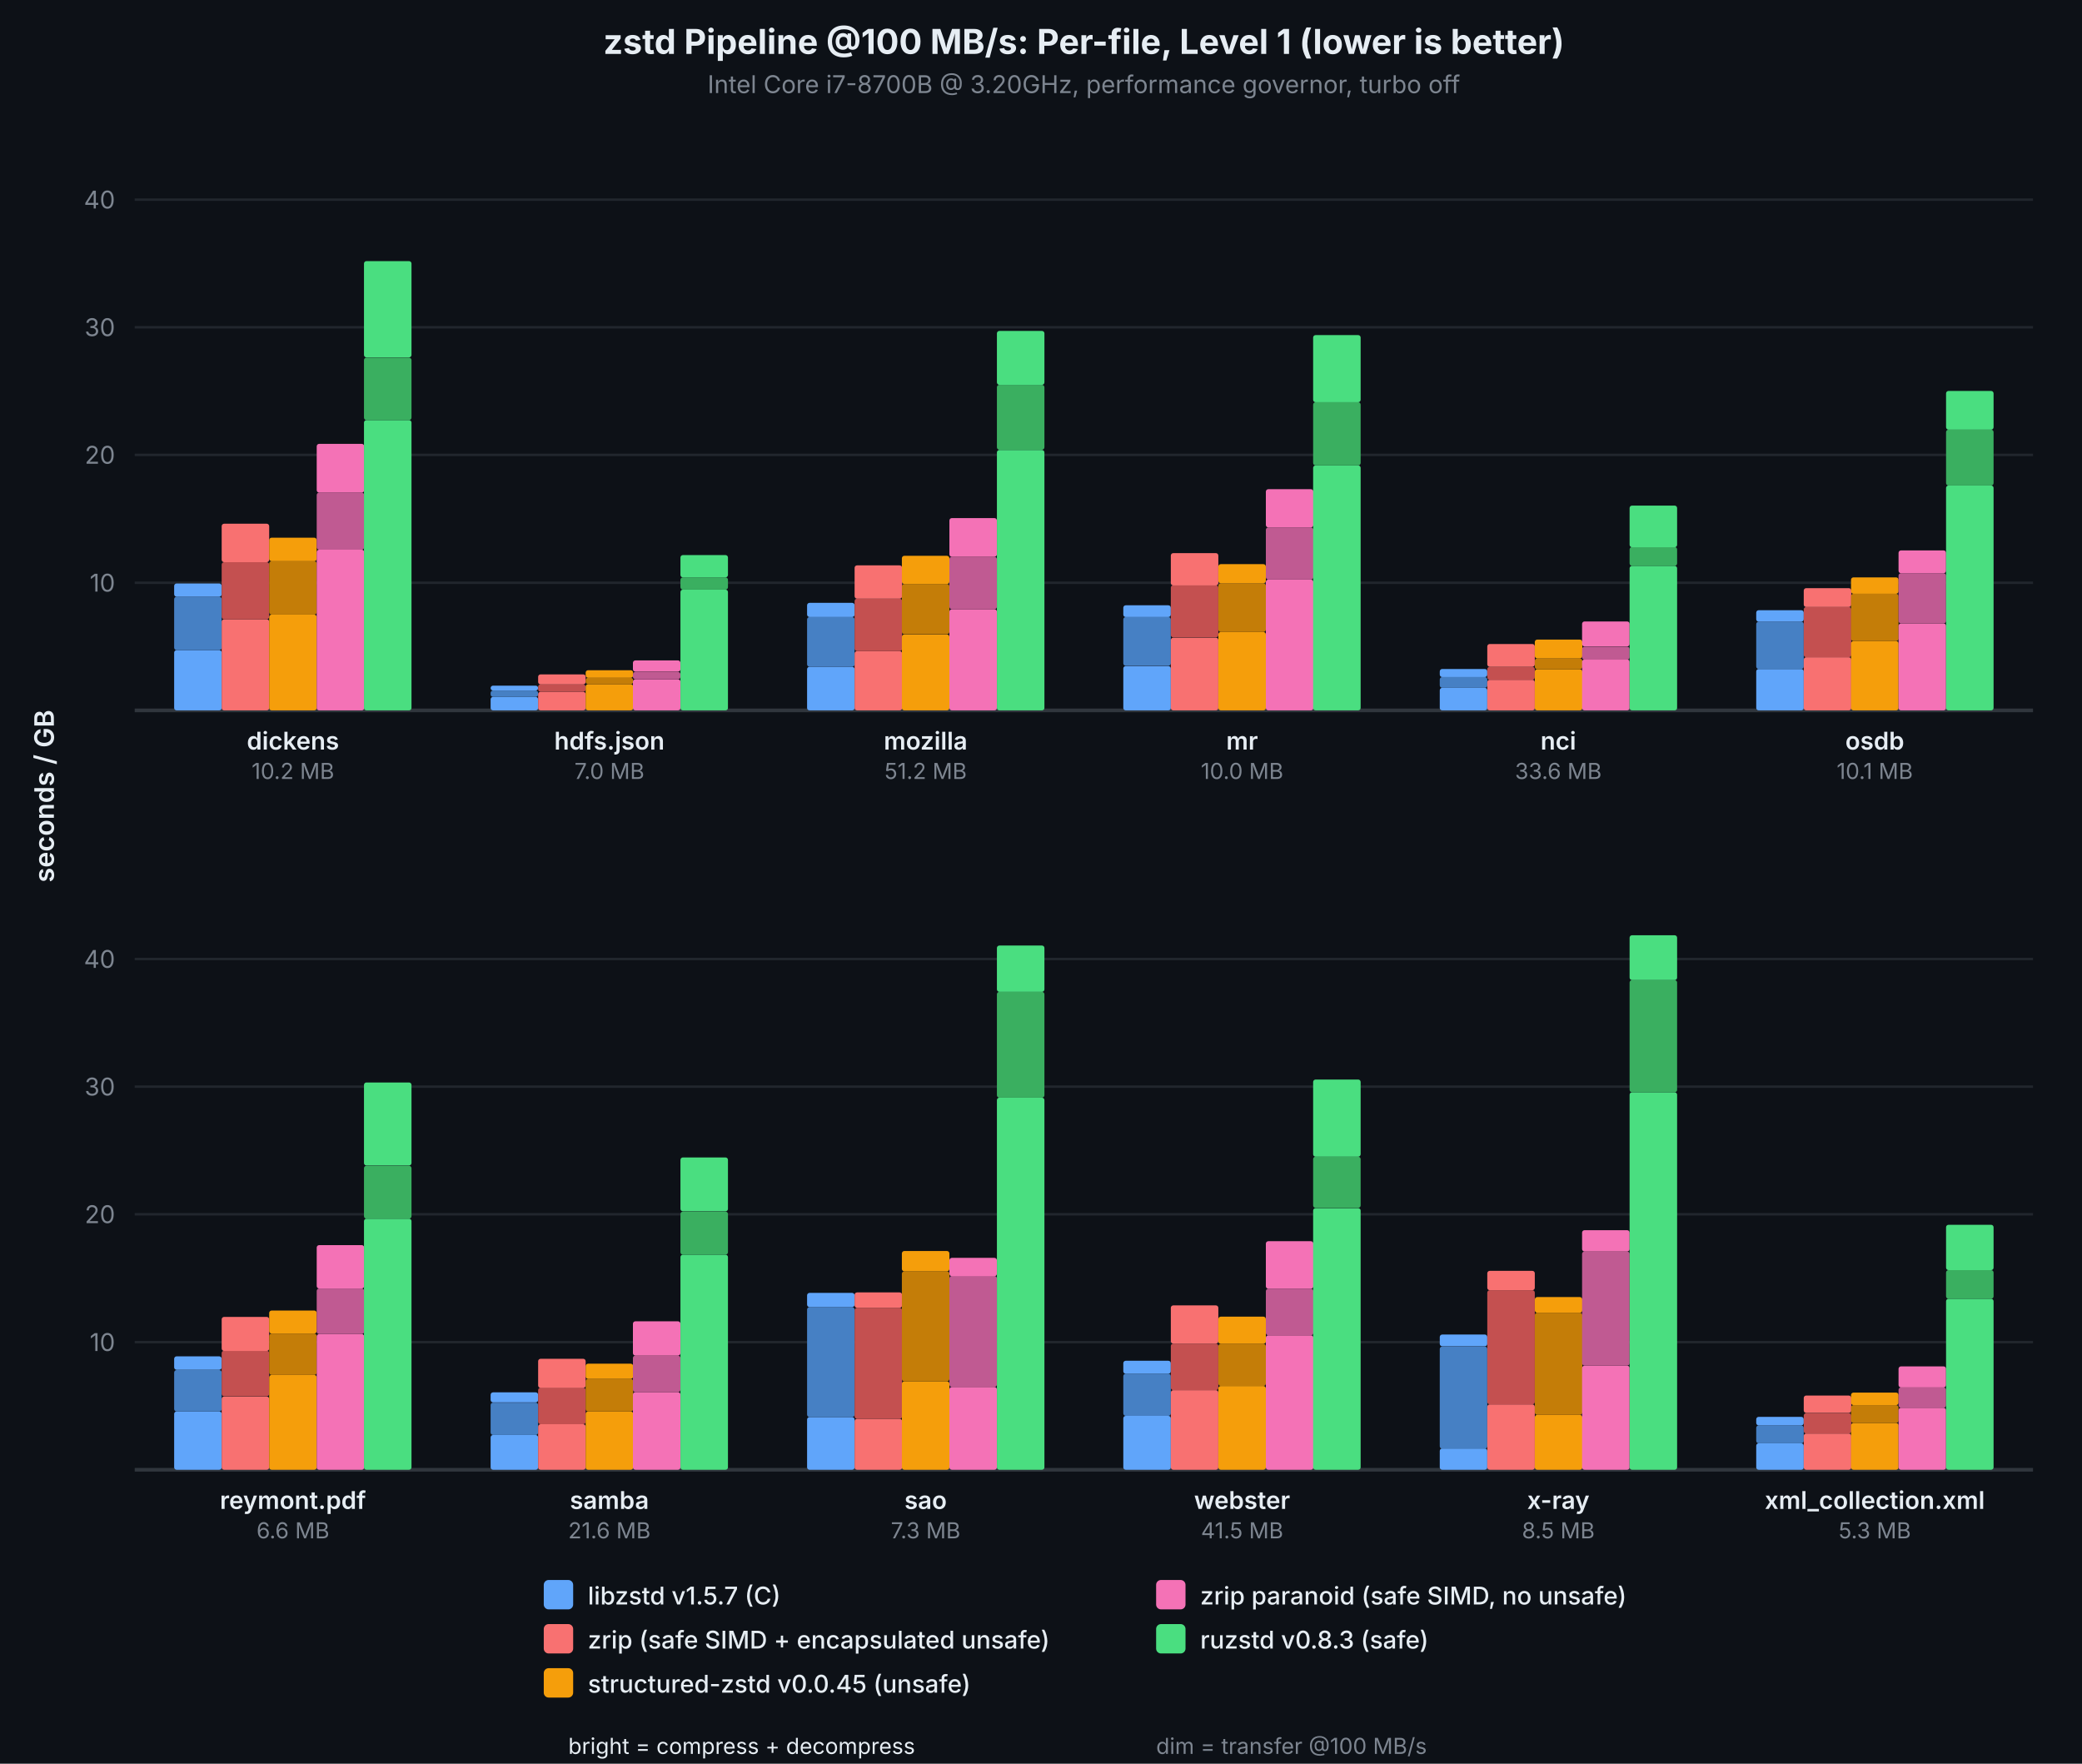
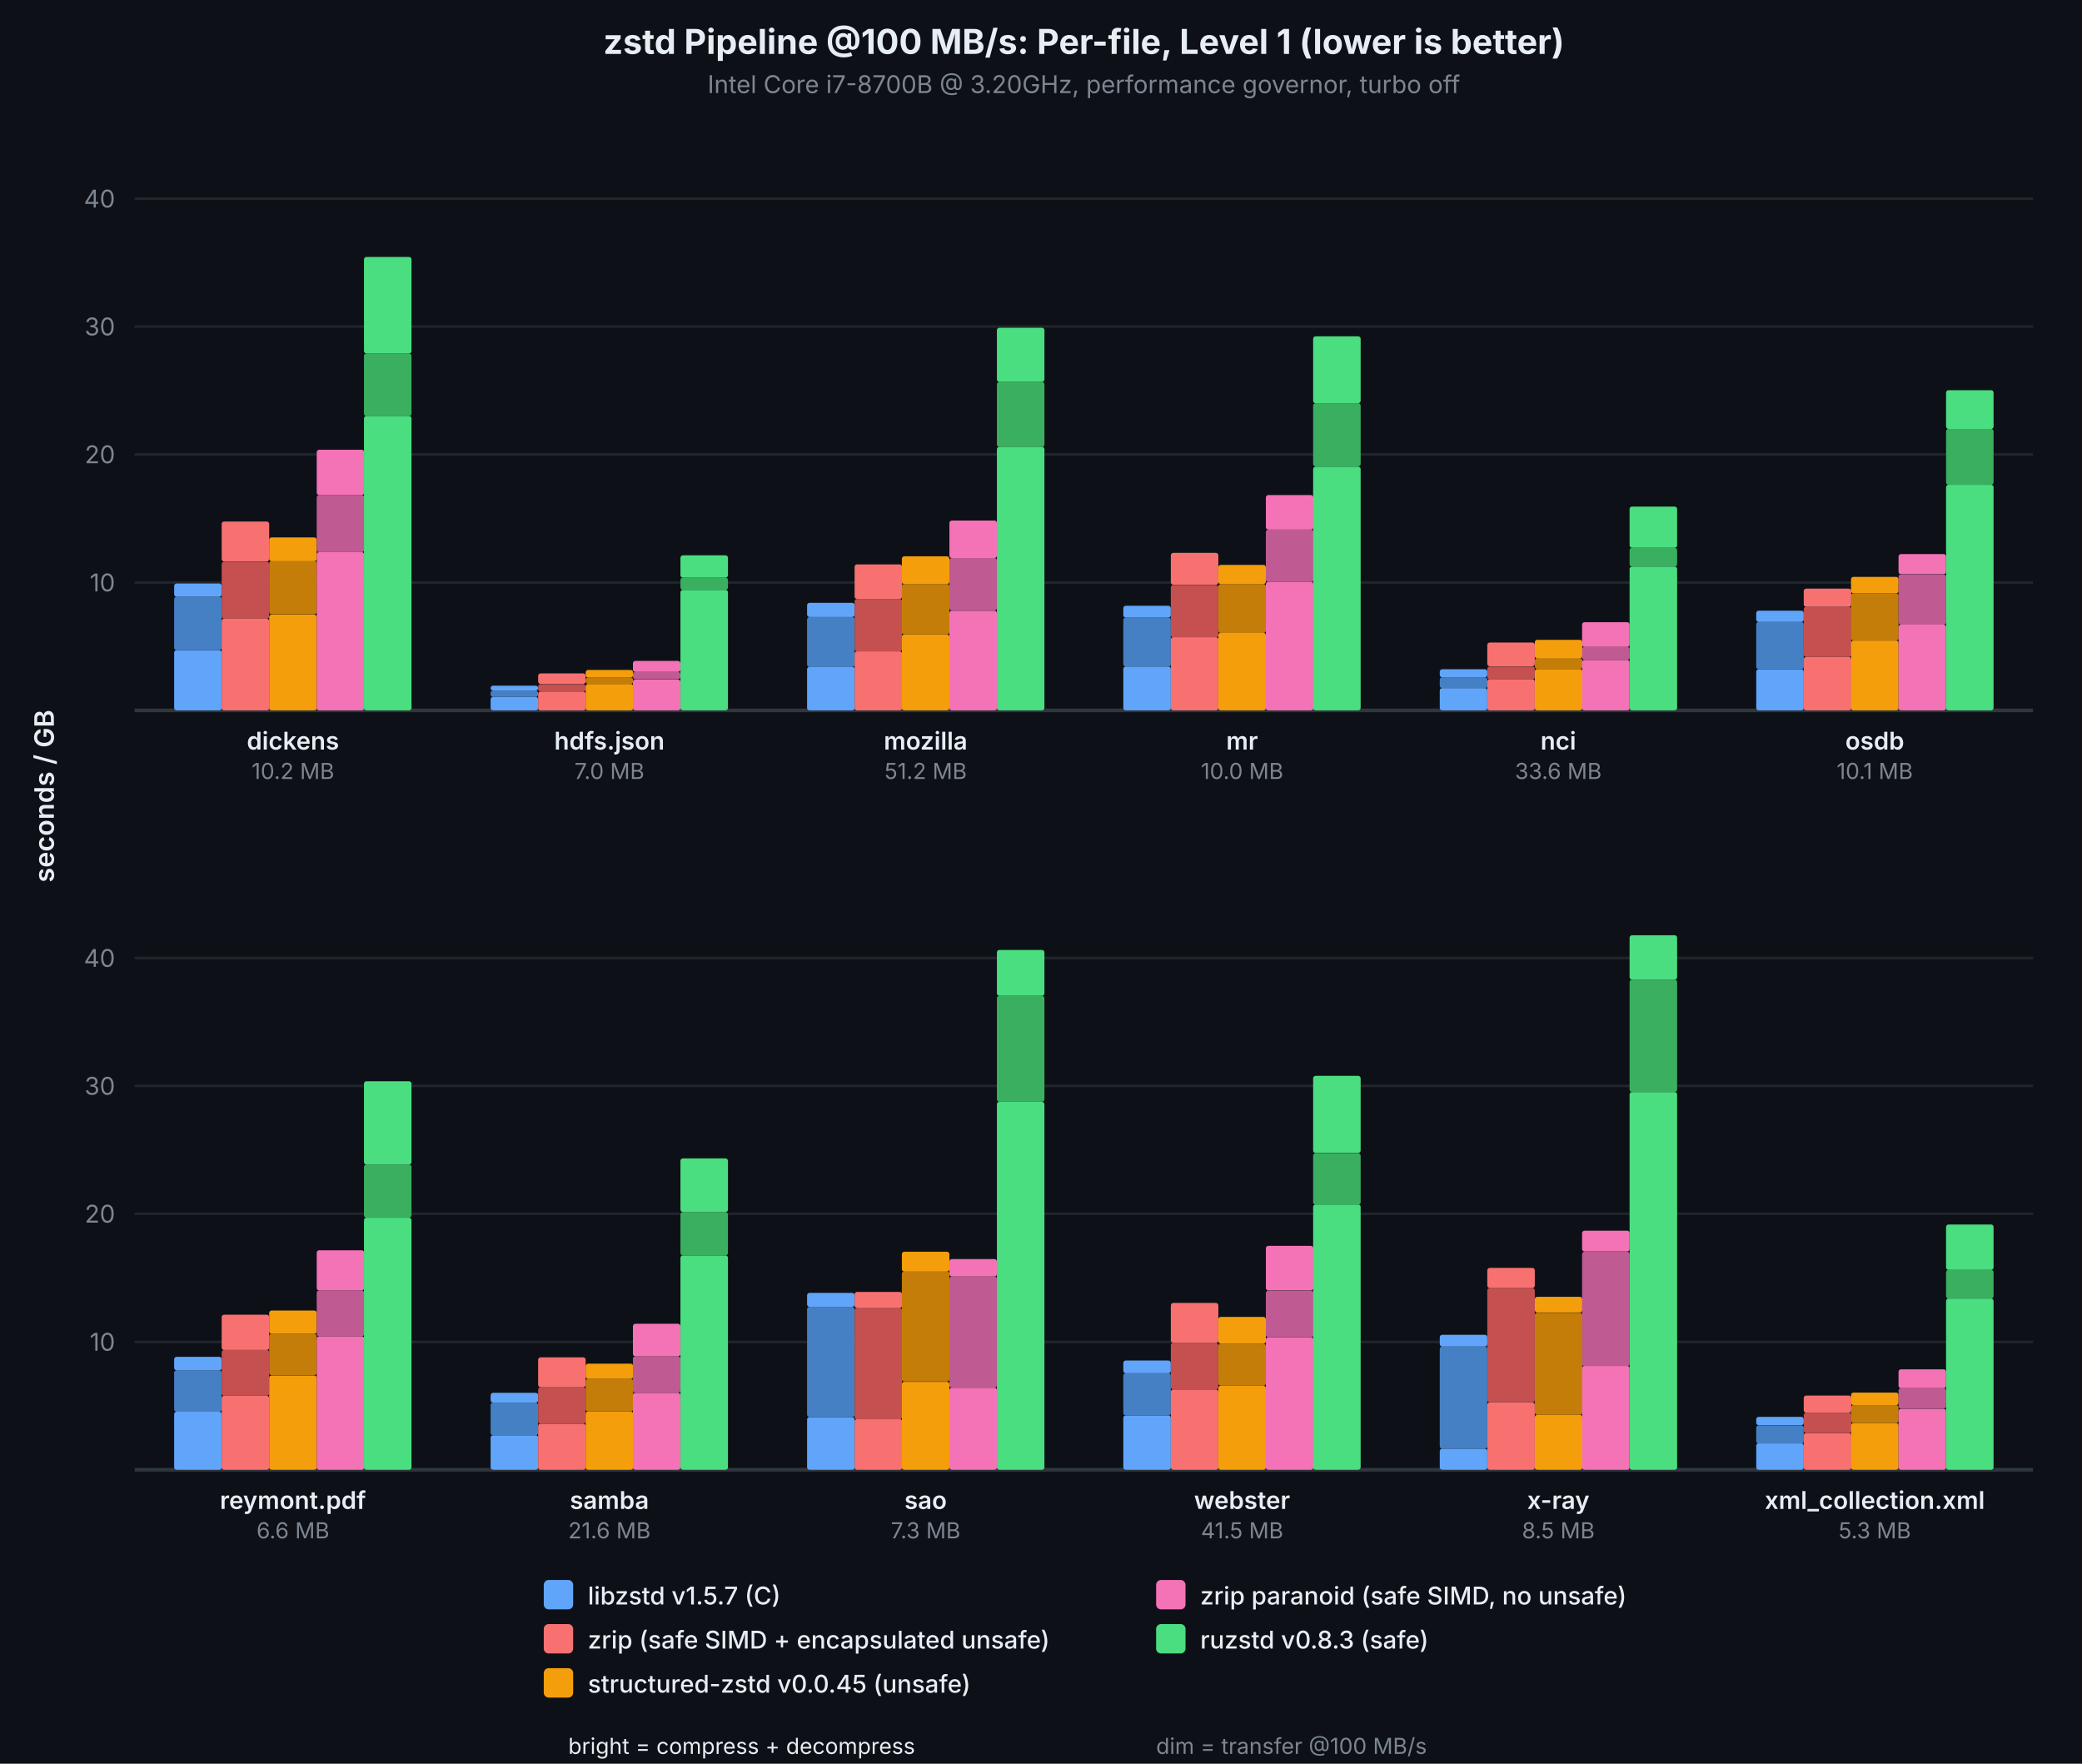
<svg xmlns="http://www.w3.org/2000/svg" viewBox="0 0 850 720" font-family="system-ui, -apple-system, sans-serif">
  <rect width="850" height="720" fill="#0d1117" />
  <text x="442.5" y="22" text-anchor="middle" fill="#e6edf3" font-size="14" font-weight="700">zstd Pipeline @100 MB/s: Per-file, Level 1 (lower is better)</text>
  <text x="442.5" y="38" text-anchor="middle" fill="#7d8590" font-size="10">Intel Core i7-8700B @ 3.20GHz, performance governor, turbo off</text>
-   <line x1="55" y1="237.9" x2="830" y2="237.9" stroke="#21262d" stroke-width="1" />
-   <text x="47" y="237.9" text-anchor="end" dominant-baseline="middle" fill="#7d8590" font-size="10">10</text>
-   <line x1="55" y1="185.7" x2="830" y2="185.7" stroke="#21262d" stroke-width="1" />
-   <text x="47" y="185.7" text-anchor="end" dominant-baseline="middle" fill="#7d8590" font-size="10">20</text>
-   <line x1="55" y1="133.6" x2="830" y2="133.6" stroke="#21262d" stroke-width="1" />
-   <text x="47" y="133.6" text-anchor="end" dominant-baseline="middle" fill="#7d8590" font-size="10">30</text>
-   <line x1="55" y1="81.5" x2="830" y2="81.5" stroke="#21262d" stroke-width="1" />
-   <text x="47" y="81.5" text-anchor="end" dominant-baseline="middle" fill="#7d8590" font-size="10">40</text>
+   <line x1="55" y1="237.8" x2="830" y2="237.8" stroke="#21262d" stroke-width="1" />
+   <text x="47" y="237.8" text-anchor="end" dominant-baseline="middle" fill="#7d8590" font-size="10">10</text>
+   <line x1="55" y1="185.5" x2="830" y2="185.5" stroke="#21262d" stroke-width="1" />
+   <text x="47" y="185.5" text-anchor="end" dominant-baseline="middle" fill="#7d8590" font-size="10">20</text>
+   <line x1="55" y1="133.3" x2="830" y2="133.3" stroke="#21262d" stroke-width="1" />
+   <text x="47" y="133.3" text-anchor="end" dominant-baseline="middle" fill="#7d8590" font-size="10">30</text>
+   <line x1="55" y1="81.1" x2="830" y2="81.1" stroke="#21262d" stroke-width="1" />
+   <text x="47" y="81.1" text-anchor="end" dominant-baseline="middle" fill="#7d8590" font-size="10">40</text>
  <line x1="55" y1="290" x2="830" y2="290" stroke="#30363d" stroke-width="1.5" />
  <text x="22" y="325.0" text-anchor="middle" fill="#e6edf3" font-size="11" font-weight="600" transform="rotate(-90,22,325.0)">seconds / GB</text>
  <rect x="71.1" y="265.4" width="19.4" height="24.6" fill="#60a5fa" rx="1" />
  <rect x="71.1" y="243.6" width="19.4" height="21.8" fill="#4680c4" rx="1" />
  <rect x="71.1" y="238.2" width="19.4" height="5.4" fill="#60a5fa" rx="1" />
-   <rect x="90.5" y="252.8" width="19.4" height="37.2" fill="#f87171" rx="1" />
-   <rect x="90.5" y="229.5" width="19.4" height="23.3" fill="#c45050" rx="1" />
-   <rect x="90.5" y="213.8" width="19.4" height="15.7" fill="#f87171" rx="1" />
+   <rect x="90.5" y="252.6" width="19.4" height="37.4" fill="#f87171" rx="1" />
+   <rect x="90.5" y="229.3" width="19.4" height="23.3" fill="#c45050" rx="1" />
+   <rect x="90.5" y="212.9" width="19.4" height="16.3" fill="#f87171" rx="1" />
  <rect x="109.9" y="250.9" width="19.4" height="39.1" fill="#f59e0b" rx="1" />
-   <rect x="109.9" y="229.1" width="19.4" height="21.8" fill="#c47d08" rx="1" />
-   <rect x="109.9" y="219.5" width="19.4" height="9.6" fill="#f59e0b" rx="1" />
-   <rect x="129.3" y="224.4" width="19.4" height="65.6" fill="#f472b6" rx="1" />
-   <rect x="129.3" y="201.1" width="19.4" height="23.3" fill="#c05a92" rx="1" />
-   <rect x="129.3" y="181.2" width="19.4" height="19.9" fill="#f472b6" rx="1" />
-   <rect x="148.6" y="171.5" width="19.4" height="118.5" fill="#4ade80" rx="1" />
-   <rect x="148.6" y="146.0" width="19.4" height="25.5" fill="#3aaf60" rx="1" />
-   <rect x="148.6" y="106.6" width="19.4" height="39.3" fill="#4ade80" rx="1" />
+   <rect x="109.9" y="229.0" width="19.4" height="21.8" fill="#c47d08" rx="1" />
+   <rect x="109.9" y="219.4" width="19.4" height="9.7" fill="#f59e0b" rx="1" />
+   <rect x="129.3" y="225.4" width="19.4" height="64.6" fill="#f472b6" rx="1" />
+   <rect x="129.3" y="202.1" width="19.4" height="23.3" fill="#c05a92" rx="1" />
+   <rect x="129.3" y="183.6" width="19.4" height="18.5" fill="#f472b6" rx="1" />
+   <rect x="148.6" y="169.8" width="19.4" height="120.2" fill="#4ade80" rx="1" />
+   <rect x="148.6" y="144.3" width="19.4" height="25.6" fill="#3aaf60" rx="1" />
+   <rect x="148.6" y="104.9" width="19.4" height="39.4" fill="#4ade80" rx="1" />
  <text x="119.6" y="306" text-anchor="middle" fill="#e6edf3" font-size="10" font-weight="600">dickens</text>
  <text x="119.6" y="318" text-anchor="middle" fill="#7d8590" font-size="9">10.2 MB</text>
  <rect x="200.3" y="284.5" width="19.4" height="5.5" fill="#60a5fa" rx="1" />
  <rect x="200.3" y="281.9" width="19.4" height="2.6" fill="#4680c4" rx="1" />
  <rect x="200.3" y="279.9" width="19.4" height="2.0" fill="#60a5fa" rx="1" />
-   <rect x="219.7" y="282.4" width="19.4" height="7.6" fill="#f87171" rx="1" />
-   <rect x="219.7" y="279.4" width="19.4" height="3.0" fill="#c45050" rx="1" />
-   <rect x="219.7" y="275.3" width="19.4" height="4.1" fill="#f87171" rx="1" />
-   <rect x="239.1" y="279.3" width="19.4" height="10.7" fill="#f59e0b" rx="1" />
-   <rect x="239.1" y="276.7" width="19.4" height="2.6" fill="#c47d08" rx="1" />
-   <rect x="239.1" y="273.6" width="19.4" height="3.1" fill="#f59e0b" rx="1" />
-   <rect x="258.4" y="277.3" width="19.4" height="12.7" fill="#f472b6" rx="1" />
+   <rect x="219.7" y="282.3" width="19.4" height="7.7" fill="#f87171" rx="1" />
+   <rect x="219.7" y="279.3" width="19.4" height="3.0" fill="#c45050" rx="1" />
+   <rect x="219.7" y="274.9" width="19.4" height="4.3" fill="#f87171" rx="1" />
+   <rect x="239.1" y="279.2" width="19.4" height="10.8" fill="#f59e0b" rx="1" />
+   <rect x="239.1" y="276.6" width="19.4" height="2.6" fill="#c47d08" rx="1" />
+   <rect x="239.1" y="273.5" width="19.4" height="3.1" fill="#f59e0b" rx="1" />
+   <rect x="258.4" y="277.4" width="19.4" height="12.6" fill="#f472b6" rx="1" />
  <rect x="258.4" y="274.3" width="19.4" height="3.0" fill="#c05a92" rx="1" />
-   <rect x="258.4" y="269.6" width="19.4" height="4.6" fill="#f472b6" rx="1" />
-   <rect x="277.8" y="240.7" width="19.4" height="49.3" fill="#4ade80" rx="1" />
-   <rect x="277.8" y="235.7" width="19.4" height="5.0" fill="#3aaf60" rx="1" />
-   <rect x="277.8" y="226.6" width="19.4" height="9.1" fill="#4ade80" rx="1" />
+   <rect x="258.4" y="269.8" width="19.4" height="4.5" fill="#f472b6" rx="1" />
+   <rect x="277.8" y="240.8" width="19.4" height="49.2" fill="#4ade80" rx="1" />
+   <rect x="277.8" y="235.8" width="19.4" height="5.0" fill="#3aaf60" rx="1" />
+   <rect x="277.8" y="226.7" width="19.4" height="9.1" fill="#4ade80" rx="1" />
  <text x="248.8" y="306" text-anchor="middle" fill="#e6edf3" font-size="10" font-weight="600">hdfs.json</text>
  <text x="248.8" y="318" text-anchor="middle" fill="#7d8590" font-size="9">7.0 MB</text>
  <rect x="329.5" y="272.2" width="19.4" height="17.8" fill="#60a5fa" rx="1" />
-   <rect x="329.5" y="251.9" width="19.4" height="20.3" fill="#4680c4" rx="1" />
+   <rect x="329.5" y="251.9" width="19.4" height="20.4" fill="#4680c4" rx="1" />
  <rect x="329.5" y="246.1" width="19.4" height="5.8" fill="#60a5fa" rx="1" />
-   <rect x="348.9" y="265.8" width="19.4" height="24.2" fill="#f87171" rx="1" />
-   <rect x="348.9" y="244.4" width="19.4" height="21.4" fill="#c45050" rx="1" />
-   <rect x="348.9" y="230.8" width="19.4" height="13.6" fill="#f87171" rx="1" />
+   <rect x="348.9" y="265.9" width="19.4" height="24.1" fill="#f87171" rx="1" />
+   <rect x="348.9" y="244.5" width="19.4" height="21.4" fill="#c45050" rx="1" />
+   <rect x="348.9" y="230.4" width="19.4" height="14.1" fill="#f87171" rx="1" />
  <rect x="368.2" y="259.0" width="19.4" height="31.0" fill="#f59e0b" rx="1" />
-   <rect x="368.2" y="238.4" width="19.4" height="20.5" fill="#c47d08" rx="1" />
-   <rect x="368.2" y="226.9" width="19.4" height="11.5" fill="#f59e0b" rx="1" />
-   <rect x="387.6" y="248.7" width="19.4" height="41.3" fill="#f472b6" rx="1" />
-   <rect x="387.6" y="227.3" width="19.4" height="21.4" fill="#c05a92" rx="1" />
-   <rect x="387.6" y="211.5" width="19.4" height="15.8" fill="#f472b6" rx="1" />
-   <rect x="407.0" y="183.7" width="19.4" height="106.3" fill="#4ade80" rx="1" />
-   <rect x="407.0" y="157.1" width="19.4" height="26.5" fill="#3aaf60" rx="1" />
-   <rect x="407.0" y="135.1" width="19.4" height="22.0" fill="#4ade80" rx="1" />
+   <rect x="368.2" y="238.4" width="19.4" height="20.6" fill="#c47d08" rx="1" />
+   <rect x="368.2" y="227.1" width="19.4" height="11.3" fill="#f59e0b" rx="1" />
+   <rect x="387.6" y="249.3" width="19.4" height="40.7" fill="#f472b6" rx="1" />
+   <rect x="387.6" y="227.8" width="19.4" height="21.4" fill="#c05a92" rx="1" />
+   <rect x="387.6" y="212.5" width="19.4" height="15.3" fill="#f472b6" rx="1" />
+   <rect x="407.0" y="182.4" width="19.4" height="107.6" fill="#4ade80" rx="1" />
+   <rect x="407.0" y="155.9" width="19.4" height="26.6" fill="#3aaf60" rx="1" />
+   <rect x="407.0" y="133.8" width="19.4" height="22.1" fill="#4ade80" rx="1" />
  <text x="377.9" y="306" text-anchor="middle" fill="#e6edf3" font-size="10" font-weight="600">mozilla</text>
  <text x="377.9" y="318" text-anchor="middle" fill="#7d8590" font-size="9">51.2 MB</text>
-   <rect x="458.6" y="271.9" width="19.4" height="18.1" fill="#60a5fa" rx="1" />
-   <rect x="458.6" y="251.9" width="19.4" height="19.9" fill="#4680c4" rx="1" />
-   <rect x="458.6" y="247.1" width="19.4" height="4.8" fill="#60a5fa" rx="1" />
-   <rect x="478.0" y="260.3" width="19.4" height="29.7" fill="#f87171" rx="1" />
-   <rect x="478.0" y="238.9" width="19.4" height="21.3" fill="#c45050" rx="1" />
-   <rect x="478.0" y="225.8" width="19.4" height="13.2" fill="#f87171" rx="1" />
-   <rect x="497.4" y="258.0" width="19.4" height="32.0" fill="#f59e0b" rx="1" />
-   <rect x="497.4" y="238.1" width="19.4" height="19.9" fill="#c47d08" rx="1" />
-   <rect x="497.4" y="230.3" width="19.4" height="7.8" fill="#f59e0b" rx="1" />
-   <rect x="516.8" y="236.6" width="19.4" height="53.4" fill="#f472b6" rx="1" />
-   <rect x="516.8" y="215.3" width="19.4" height="21.3" fill="#c05a92" rx="1" />
-   <rect x="516.8" y="199.7" width="19.4" height="15.6" fill="#f472b6" rx="1" />
-   <rect x="536.1" y="190.0" width="19.4" height="100.0" fill="#4ade80" rx="1" />
-   <rect x="536.1" y="164.2" width="19.4" height="25.8" fill="#3aaf60" rx="1" />
-   <rect x="536.1" y="136.8" width="19.4" height="27.4" fill="#4ade80" rx="1" />
+   <rect x="458.6" y="272.1" width="19.4" height="17.9" fill="#60a5fa" rx="1" />
+   <rect x="458.6" y="252.1" width="19.4" height="20.0" fill="#4680c4" rx="1" />
+   <rect x="458.6" y="247.3" width="19.4" height="4.8" fill="#60a5fa" rx="1" />
+   <rect x="478.0" y="260.1" width="19.4" height="29.9" fill="#f87171" rx="1" />
+   <rect x="478.0" y="238.8" width="19.4" height="21.4" fill="#c45050" rx="1" />
+   <rect x="478.0" y="225.7" width="19.4" height="13.0" fill="#f87171" rx="1" />
+   <rect x="497.4" y="258.3" width="19.4" height="31.7" fill="#f59e0b" rx="1" />
+   <rect x="497.4" y="238.4" width="19.4" height="20.0" fill="#c47d08" rx="1" />
+   <rect x="497.4" y="230.6" width="19.4" height="7.8" fill="#f59e0b" rx="1" />
+   <rect x="516.8" y="237.6" width="19.4" height="52.4" fill="#f472b6" rx="1" />
+   <rect x="516.8" y="216.2" width="19.4" height="21.4" fill="#c05a92" rx="1" />
+   <rect x="516.8" y="202.1" width="19.4" height="14.1" fill="#f472b6" rx="1" />
+   <rect x="536.1" y="190.5" width="19.4" height="99.5" fill="#4ade80" rx="1" />
+   <rect x="536.1" y="164.6" width="19.4" height="25.8" fill="#3aaf60" rx="1" />
+   <rect x="536.1" y="137.3" width="19.4" height="27.3" fill="#4ade80" rx="1" />
  <text x="507.1" y="306" text-anchor="middle" fill="#e6edf3" font-size="10" font-weight="600">mr</text>
  <text x="507.1" y="318" text-anchor="middle" fill="#7d8590" font-size="9">10.0 MB</text>
-   <rect x="587.8" y="280.8" width="19.4" height="9.2" fill="#60a5fa" rx="1" />
-   <rect x="587.8" y="276.4" width="19.4" height="4.4" fill="#4680c4" rx="1" />
-   <rect x="587.8" y="273.1" width="19.4" height="3.3" fill="#60a5fa" rx="1" />
-   <rect x="607.2" y="277.5" width="19.4" height="12.5" fill="#f87171" rx="1" />
-   <rect x="607.2" y="272.2" width="19.4" height="5.3" fill="#c45050" rx="1" />
-   <rect x="607.2" y="262.9" width="19.4" height="9.3" fill="#f87171" rx="1" />
-   <rect x="626.6" y="273.2" width="19.4" height="16.8" fill="#f59e0b" rx="1" />
-   <rect x="626.6" y="268.8" width="19.4" height="4.4" fill="#c47d08" rx="1" />
-   <rect x="626.6" y="261.1" width="19.4" height="7.7" fill="#f59e0b" rx="1" />
-   <rect x="645.9" y="269.2" width="19.4" height="20.8" fill="#f472b6" rx="1" />
-   <rect x="645.9" y="264.0" width="19.4" height="5.3" fill="#c05a92" rx="1" />
-   <rect x="645.9" y="253.7" width="19.4" height="10.2" fill="#f472b6" rx="1" />
-   <rect x="665.3" y="231.0" width="19.4" height="59.0" fill="#4ade80" rx="1" />
-   <rect x="665.3" y="223.3" width="19.4" height="7.7" fill="#3aaf60" rx="1" />
-   <rect x="665.3" y="206.4" width="19.4" height="17.0" fill="#4ade80" rx="1" />
+   <rect x="587.8" y="280.9" width="19.4" height="9.1" fill="#60a5fa" rx="1" />
+   <rect x="587.8" y="276.5" width="19.4" height="4.4" fill="#4680c4" rx="1" />
+   <rect x="587.8" y="273.2" width="19.4" height="3.3" fill="#60a5fa" rx="1" />
+   <rect x="607.2" y="277.3" width="19.4" height="12.7" fill="#f87171" rx="1" />
+   <rect x="607.2" y="272.1" width="19.4" height="5.3" fill="#c45050" rx="1" />
+   <rect x="607.2" y="262.3" width="19.4" height="9.7" fill="#f87171" rx="1" />
+   <rect x="626.6" y="273.1" width="19.4" height="16.9" fill="#f59e0b" rx="1" />
+   <rect x="626.6" y="268.7" width="19.4" height="4.4" fill="#c47d08" rx="1" />
+   <rect x="626.6" y="261.2" width="19.4" height="7.6" fill="#f59e0b" rx="1" />
+   <rect x="645.9" y="269.4" width="19.4" height="20.6" fill="#f472b6" rx="1" />
+   <rect x="645.9" y="264.1" width="19.4" height="5.3" fill="#c05a92" rx="1" />
+   <rect x="645.9" y="254.0" width="19.4" height="10.1" fill="#f472b6" rx="1" />
+   <rect x="665.3" y="231.3" width="19.4" height="58.7" fill="#4ade80" rx="1" />
+   <rect x="665.3" y="223.6" width="19.4" height="7.7" fill="#3aaf60" rx="1" />
+   <rect x="665.3" y="206.8" width="19.4" height="16.8" fill="#4ade80" rx="1" />
  <text x="636.2" y="306" text-anchor="middle" fill="#e6edf3" font-size="10" font-weight="600">nci</text>
  <text x="636.2" y="318" text-anchor="middle" fill="#7d8590" font-size="9">33.6 MB</text>
-   <rect x="717.0" y="273.1" width="19.4" height="16.9" fill="#60a5fa" rx="1" />
-   <rect x="717.0" y="253.8" width="19.4" height="19.3" fill="#4680c4" rx="1" />
-   <rect x="717.0" y="249.1" width="19.4" height="4.7" fill="#60a5fa" rx="1" />
-   <rect x="736.4" y="268.3" width="19.4" height="21.7" fill="#f87171" rx="1" />
-   <rect x="736.4" y="247.8" width="19.4" height="20.5" fill="#c45050" rx="1" />
-   <rect x="736.4" y="240.1" width="19.4" height="7.7" fill="#f87171" rx="1" />
-   <rect x="755.7" y="261.7" width="19.4" height="28.3" fill="#f59e0b" rx="1" />
-   <rect x="755.7" y="242.4" width="19.4" height="19.3" fill="#c47d08" rx="1" />
-   <rect x="755.7" y="235.7" width="19.4" height="6.7" fill="#f59e0b" rx="1" />
-   <rect x="775.1" y="254.5" width="19.4" height="35.5" fill="#f472b6" rx="1" />
-   <rect x="775.1" y="234.0" width="19.4" height="20.5" fill="#c05a92" rx="1" />
-   <rect x="775.1" y="224.7" width="19.4" height="9.3" fill="#f472b6" rx="1" />
-   <rect x="794.5" y="198.2" width="19.4" height="91.8" fill="#4ade80" rx="1" />
-   <rect x="794.5" y="175.4" width="19.4" height="22.8" fill="#3aaf60" rx="1" />
-   <rect x="794.5" y="159.6" width="19.4" height="15.8" fill="#4ade80" rx="1" />
+   <rect x="717.0" y="273.2" width="19.4" height="16.8" fill="#60a5fa" rx="1" />
+   <rect x="717.0" y="253.9" width="19.4" height="19.3" fill="#4680c4" rx="1" />
+   <rect x="717.0" y="249.3" width="19.4" height="4.6" fill="#60a5fa" rx="1" />
+   <rect x="736.4" y="268.2" width="19.4" height="21.8" fill="#f87171" rx="1" />
+   <rect x="736.4" y="247.7" width="19.4" height="20.5" fill="#c45050" rx="1" />
+   <rect x="736.4" y="240.3" width="19.4" height="7.4" fill="#f87171" rx="1" />
+   <rect x="755.7" y="261.5" width="19.4" height="28.5" fill="#f59e0b" rx="1" />
+   <rect x="755.7" y="242.2" width="19.4" height="19.3" fill="#c47d08" rx="1" />
+   <rect x="755.7" y="235.5" width="19.4" height="6.7" fill="#f59e0b" rx="1" />
+   <rect x="775.1" y="255.0" width="19.4" height="35.0" fill="#f472b6" rx="1" />
+   <rect x="775.1" y="234.5" width="19.4" height="20.5" fill="#c05a92" rx="1" />
+   <rect x="775.1" y="226.2" width="19.4" height="8.2" fill="#f472b6" rx="1" />
+   <rect x="794.5" y="197.9" width="19.4" height="92.1" fill="#4ade80" rx="1" />
+   <rect x="794.5" y="175.1" width="19.4" height="22.8" fill="#3aaf60" rx="1" />
+   <rect x="794.5" y="159.3" width="19.4" height="15.8" fill="#4ade80" rx="1" />
  <text x="765.4" y="306" text-anchor="middle" fill="#e6edf3" font-size="10" font-weight="600">osdb</text>
  <text x="765.4" y="318" text-anchor="middle" fill="#7d8590" font-size="9">10.1 MB</text>
-   <line x1="55" y1="547.9" x2="830" y2="547.9" stroke="#21262d" stroke-width="1" />
-   <text x="47" y="547.9" text-anchor="end" dominant-baseline="middle" fill="#7d8590" font-size="10">10</text>
-   <line x1="55" y1="495.7" x2="830" y2="495.7" stroke="#21262d" stroke-width="1" />
-   <text x="47" y="495.7" text-anchor="end" dominant-baseline="middle" fill="#7d8590" font-size="10">20</text>
-   <line x1="55" y1="443.6" x2="830" y2="443.6" stroke="#21262d" stroke-width="1" />
-   <text x="47" y="443.6" text-anchor="end" dominant-baseline="middle" fill="#7d8590" font-size="10">30</text>
-   <line x1="55" y1="391.5" x2="830" y2="391.5" stroke="#21262d" stroke-width="1" />
-   <text x="47" y="391.5" text-anchor="end" dominant-baseline="middle" fill="#7d8590" font-size="10">40</text>
+   <line x1="55" y1="547.8" x2="830" y2="547.8" stroke="#21262d" stroke-width="1" />
+   <text x="47" y="547.8" text-anchor="end" dominant-baseline="middle" fill="#7d8590" font-size="10">10</text>
+   <line x1="55" y1="495.5" x2="830" y2="495.5" stroke="#21262d" stroke-width="1" />
+   <text x="47" y="495.5" text-anchor="end" dominant-baseline="middle" fill="#7d8590" font-size="10">20</text>
+   <line x1="55" y1="443.3" x2="830" y2="443.3" stroke="#21262d" stroke-width="1" />
+   <text x="47" y="443.3" text-anchor="end" dominant-baseline="middle" fill="#7d8590" font-size="10">30</text>
+   <line x1="55" y1="391.1" x2="830" y2="391.1" stroke="#21262d" stroke-width="1" />
+   <text x="47" y="391.1" text-anchor="end" dominant-baseline="middle" fill="#7d8590" font-size="10">40</text>
  <line x1="55" y1="600" x2="830" y2="600" stroke="#30363d" stroke-width="1.5" />
-   <rect x="71.1" y="576.2" width="19.4" height="23.8" fill="#60a5fa" rx="1" />
-   <rect x="71.1" y="559.3" width="19.4" height="16.9" fill="#4680c4" rx="1" />
-   <rect x="71.1" y="553.7" width="19.4" height="5.5" fill="#60a5fa" rx="1" />
-   <rect x="90.5" y="570.1" width="19.4" height="29.9" fill="#f87171" rx="1" />
-   <rect x="90.5" y="551.4" width="19.4" height="18.6" fill="#c45050" rx="1" />
-   <rect x="90.5" y="537.6" width="19.4" height="13.9" fill="#f87171" rx="1" />
-   <rect x="109.9" y="561.3" width="19.4" height="38.7" fill="#f59e0b" rx="1" />
-   <rect x="109.9" y="544.4" width="19.4" height="16.9" fill="#c47d08" rx="1" />
-   <rect x="109.9" y="535.0" width="19.4" height="9.4" fill="#f59e0b" rx="1" />
-   <rect x="129.3" y="544.6" width="19.4" height="55.4" fill="#f472b6" rx="1" />
-   <rect x="129.3" y="526.0" width="19.4" height="18.6" fill="#c05a92" rx="1" />
-   <rect x="129.3" y="508.3" width="19.4" height="17.7" fill="#f472b6" rx="1" />
-   <rect x="148.6" y="497.5" width="19.4" height="102.5" fill="#4ade80" rx="1" />
-   <rect x="148.6" y="475.9" width="19.4" height="21.6" fill="#3aaf60" rx="1" />
-   <rect x="148.6" y="441.9" width="19.4" height="33.9" fill="#4ade80" rx="1" />
+   <rect x="71.1" y="576.3" width="19.4" height="23.7" fill="#60a5fa" rx="1" />
+   <rect x="71.1" y="559.4" width="19.4" height="16.9" fill="#4680c4" rx="1" />
+   <rect x="71.1" y="553.9" width="19.4" height="5.5" fill="#60a5fa" rx="1" />
+   <rect x="90.5" y="569.8" width="19.4" height="30.2" fill="#f87171" rx="1" />
+   <rect x="90.5" y="551.1" width="19.4" height="18.7" fill="#c45050" rx="1" />
+   <rect x="90.5" y="536.7" width="19.4" height="14.4" fill="#f87171" rx="1" />
+   <rect x="109.9" y="561.5" width="19.4" height="38.5" fill="#f59e0b" rx="1" />
+   <rect x="109.9" y="544.5" width="19.4" height="16.9" fill="#c47d08" rx="1" />
+   <rect x="109.9" y="535.0" width="19.4" height="9.5" fill="#f59e0b" rx="1" />
+   <rect x="129.3" y="545.5" width="19.4" height="54.5" fill="#f472b6" rx="1" />
+   <rect x="129.3" y="526.8" width="19.4" height="18.7" fill="#c05a92" rx="1" />
+   <rect x="129.3" y="510.4" width="19.4" height="16.4" fill="#f472b6" rx="1" />
+   <rect x="148.6" y="497.1" width="19.4" height="102.9" fill="#4ade80" rx="1" />
+   <rect x="148.6" y="475.4" width="19.4" height="21.7" fill="#3aaf60" rx="1" />
+   <rect x="148.6" y="441.4" width="19.4" height="34.0" fill="#4ade80" rx="1" />
  <text x="119.6" y="616" text-anchor="middle" fill="#e6edf3" font-size="10" font-weight="600">reymont.pdf</text>
  <text x="119.6" y="628" text-anchor="middle" fill="#7d8590" font-size="9">6.6 MB</text>
-   <rect x="200.3" y="585.8" width="19.4" height="14.2" fill="#60a5fa" rx="1" />
-   <rect x="200.3" y="572.6" width="19.4" height="13.2" fill="#4680c4" rx="1" />
-   <rect x="200.3" y="568.4" width="19.4" height="4.1" fill="#60a5fa" rx="1" />
-   <rect x="219.7" y="581.4" width="19.4" height="18.6" fill="#f87171" rx="1" />
-   <rect x="219.7" y="566.5" width="19.4" height="14.9" fill="#c45050" rx="1" />
-   <rect x="219.7" y="554.7" width="19.4" height="11.9" fill="#f87171" rx="1" />
+   <rect x="200.3" y="585.9" width="19.4" height="14.1" fill="#60a5fa" rx="1" />
+   <rect x="200.3" y="572.6" width="19.4" height="13.3" fill="#4680c4" rx="1" />
+   <rect x="200.3" y="568.6" width="19.4" height="4.0" fill="#60a5fa" rx="1" />
+   <rect x="219.7" y="581.2" width="19.4" height="18.8" fill="#f87171" rx="1" />
+   <rect x="219.7" y="566.3" width="19.4" height="14.9" fill="#c45050" rx="1" />
+   <rect x="219.7" y="554.1" width="19.4" height="12.2" fill="#f87171" rx="1" />
  <rect x="239.1" y="576.2" width="19.4" height="23.8" fill="#f59e0b" rx="1" />
  <rect x="239.1" y="562.9" width="19.4" height="13.3" fill="#c47d08" rx="1" />
  <rect x="239.1" y="556.7" width="19.4" height="6.2" fill="#f59e0b" rx="1" />
-   <rect x="258.4" y="568.3" width="19.4" height="31.7" fill="#f472b6" rx="1" />
-   <rect x="258.4" y="553.4" width="19.4" height="14.9" fill="#c05a92" rx="1" />
-   <rect x="258.4" y="539.4" width="19.4" height="14.0" fill="#f472b6" rx="1" />
-   <rect x="277.8" y="512.2" width="19.4" height="87.8" fill="#4ade80" rx="1" />
-   <rect x="277.8" y="494.6" width="19.4" height="17.6" fill="#3aaf60" rx="1" />
-   <rect x="277.8" y="472.5" width="19.4" height="22.0" fill="#4ade80" rx="1" />
+   <rect x="258.4" y="568.6" width="19.4" height="31.4" fill="#f472b6" rx="1" />
+   <rect x="258.4" y="553.7" width="19.4" height="14.9" fill="#c05a92" rx="1" />
+   <rect x="258.4" y="540.4" width="19.4" height="13.3" fill="#f472b6" rx="1" />
+   <rect x="277.8" y="512.5" width="19.4" height="87.5" fill="#4ade80" rx="1" />
+   <rect x="277.8" y="494.8" width="19.4" height="17.7" fill="#3aaf60" rx="1" />
+   <rect x="277.8" y="472.9" width="19.4" height="21.9" fill="#4ade80" rx="1" />
  <text x="248.8" y="616" text-anchor="middle" fill="#e6edf3" font-size="10" font-weight="600">samba</text>
  <text x="248.8" y="628" text-anchor="middle" fill="#7d8590" font-size="9">21.6 MB</text>
  <rect x="329.5" y="578.5" width="19.4" height="21.5" fill="#60a5fa" rx="1" />
-   <rect x="329.5" y="533.6" width="19.4" height="44.9" fill="#4680c4" rx="1" />
-   <rect x="329.5" y="527.8" width="19.4" height="5.8" fill="#60a5fa" rx="1" />
-   <rect x="348.9" y="579.2" width="19.4" height="20.8" fill="#f87171" rx="1" />
-   <rect x="348.9" y="533.9" width="19.4" height="45.3" fill="#c45050" rx="1" />
-   <rect x="348.9" y="527.6" width="19.4" height="6.3" fill="#f87171" rx="1" />
-   <rect x="368.2" y="563.9" width="19.4" height="36.1" fill="#f59e0b" rx="1" />
-   <rect x="368.2" y="519.0" width="19.4" height="44.9" fill="#c47d08" rx="1" />
-   <rect x="368.2" y="510.7" width="19.4" height="8.3" fill="#f59e0b" rx="1" />
-   <rect x="387.6" y="566.2" width="19.4" height="33.8" fill="#f472b6" rx="1" />
-   <rect x="387.6" y="520.9" width="19.4" height="45.3" fill="#c05a92" rx="1" />
-   <rect x="387.6" y="513.5" width="19.4" height="7.5" fill="#f472b6" rx="1" />
-   <rect x="407.0" y="448.1" width="19.4" height="151.9" fill="#4ade80" rx="1" />
-   <rect x="407.0" y="404.9" width="19.4" height="43.2" fill="#3aaf60" rx="1" />
-   <rect x="407.0" y="386.0" width="19.4" height="18.9" fill="#4ade80" rx="1" />
+   <rect x="329.5" y="533.5" width="19.4" height="45.0" fill="#4680c4" rx="1" />
+   <rect x="329.5" y="527.8" width="19.4" height="5.7" fill="#60a5fa" rx="1" />
+   <rect x="348.9" y="579.3" width="19.4" height="20.7" fill="#f87171" rx="1" />
+   <rect x="348.9" y="534.0" width="19.4" height="45.4" fill="#c45050" rx="1" />
+   <rect x="348.9" y="527.4" width="19.4" height="6.6" fill="#f87171" rx="1" />
+   <rect x="368.2" y="564.1" width="19.4" height="35.9" fill="#f59e0b" rx="1" />
+   <rect x="368.2" y="519.0" width="19.4" height="45.0" fill="#c47d08" rx="1" />
+   <rect x="368.2" y="511.0" width="19.4" height="8.1" fill="#f59e0b" rx="1" />
+   <rect x="387.6" y="566.5" width="19.4" height="33.5" fill="#f472b6" rx="1" />
+   <rect x="387.6" y="521.1" width="19.4" height="45.4" fill="#c05a92" rx="1" />
+   <rect x="387.6" y="514.0" width="19.4" height="7.1" fill="#f472b6" rx="1" />
+   <rect x="407.0" y="449.8" width="19.4" height="150.2" fill="#4ade80" rx="1" />
+   <rect x="407.0" y="406.5" width="19.4" height="43.3" fill="#3aaf60" rx="1" />
+   <rect x="407.0" y="387.8" width="19.4" height="18.7" fill="#4ade80" rx="1" />
  <text x="377.9" y="616" text-anchor="middle" fill="#e6edf3" font-size="10" font-weight="600">sao</text>
  <text x="377.9" y="628" text-anchor="middle" fill="#7d8590" font-size="9">7.3 MB</text>
-   <rect x="458.6" y="578.0" width="19.4" height="22.0" fill="#60a5fa" rx="1" />
-   <rect x="458.6" y="560.8" width="19.4" height="17.2" fill="#4680c4" rx="1" />
-   <rect x="458.6" y="555.5" width="19.4" height="5.3" fill="#60a5fa" rx="1" />
-   <rect x="478.0" y="567.5" width="19.4" height="32.5" fill="#f87171" rx="1" />
-   <rect x="478.0" y="548.5" width="19.4" height="19.0" fill="#c45050" rx="1" />
-   <rect x="478.0" y="532.9" width="19.4" height="15.6" fill="#f87171" rx="1" />
-   <rect x="497.4" y="565.8" width="19.4" height="34.2" fill="#f59e0b" rx="1" />
-   <rect x="497.4" y="548.6" width="19.4" height="17.2" fill="#c47d08" rx="1" />
-   <rect x="497.4" y="537.5" width="19.4" height="11.1" fill="#f59e0b" rx="1" />
-   <rect x="516.8" y="545.1" width="19.4" height="54.9" fill="#f472b6" rx="1" />
-   <rect x="516.8" y="526.1" width="19.4" height="19.0" fill="#c05a92" rx="1" />
-   <rect x="516.8" y="506.7" width="19.4" height="19.4" fill="#f472b6" rx="1" />
-   <rect x="536.1" y="493.2" width="19.4" height="106.8" fill="#4ade80" rx="1" />
-   <rect x="536.1" y="472.2" width="19.4" height="20.9" fill="#3aaf60" rx="1" />
-   <rect x="536.1" y="440.7" width="19.4" height="31.5" fill="#4ade80" rx="1" />
+   <rect x="458.6" y="577.8" width="19.4" height="22.2" fill="#60a5fa" rx="1" />
+   <rect x="458.6" y="560.6" width="19.4" height="17.2" fill="#4680c4" rx="1" />
+   <rect x="458.6" y="555.4" width="19.4" height="5.2" fill="#60a5fa" rx="1" />
+   <rect x="478.0" y="567.2" width="19.4" height="32.8" fill="#f87171" rx="1" />
+   <rect x="478.0" y="548.2" width="19.4" height="19.0" fill="#c45050" rx="1" />
+   <rect x="478.0" y="531.9" width="19.4" height="16.3" fill="#f87171" rx="1" />
+   <rect x="497.4" y="565.7" width="19.4" height="34.3" fill="#f59e0b" rx="1" />
+   <rect x="497.4" y="548.5" width="19.4" height="17.2" fill="#c47d08" rx="1" />
+   <rect x="497.4" y="537.6" width="19.4" height="10.9" fill="#f59e0b" rx="1" />
+   <rect x="516.8" y="545.9" width="19.4" height="54.1" fill="#f472b6" rx="1" />
+   <rect x="516.8" y="526.9" width="19.4" height="19.0" fill="#c05a92" rx="1" />
+   <rect x="516.8" y="508.6" width="19.4" height="18.2" fill="#f472b6" rx="1" />
+   <rect x="536.1" y="491.7" width="19.4" height="108.3" fill="#4ade80" rx="1" />
+   <rect x="536.1" y="470.8" width="19.4" height="21.0" fill="#3aaf60" rx="1" />
+   <rect x="536.1" y="439.2" width="19.4" height="31.5" fill="#4ade80" rx="1" />
  <text x="507.1" y="616" text-anchor="middle" fill="#e6edf3" font-size="10" font-weight="600">webster</text>
  <text x="507.1" y="628" text-anchor="middle" fill="#7d8590" font-size="9">41.5 MB</text>
-   <rect x="587.8" y="591.3" width="19.4" height="8.7" fill="#60a5fa" rx="1" />
+   <rect x="587.8" y="591.4" width="19.4" height="8.6" fill="#60a5fa" rx="1" />
  <rect x="587.8" y="549.7" width="19.4" height="41.7" fill="#4680c4" rx="1" />
-   <rect x="587.8" y="544.8" width="19.4" height="4.8" fill="#60a5fa" rx="1" />
-   <rect x="607.2" y="573.3" width="19.4" height="26.7" fill="#f87171" rx="1" />
-   <rect x="607.2" y="526.7" width="19.4" height="46.6" fill="#c45050" rx="1" />
-   <rect x="607.2" y="518.8" width="19.4" height="7.9" fill="#f87171" rx="1" />
+   <rect x="587.8" y="544.9" width="19.4" height="4.8" fill="#60a5fa" rx="1" />
+   <rect x="607.2" y="572.5" width="19.4" height="27.5" fill="#f87171" rx="1" />
+   <rect x="607.2" y="525.8" width="19.4" height="46.7" fill="#c45050" rx="1" />
+   <rect x="607.2" y="517.6" width="19.4" height="8.2" fill="#f87171" rx="1" />
  <rect x="626.6" y="577.6" width="19.4" height="22.4" fill="#f59e0b" rx="1" />
  <rect x="626.6" y="535.9" width="19.4" height="41.7" fill="#c47d08" rx="1" />
-   <rect x="626.6" y="529.5" width="19.4" height="6.4" fill="#f59e0b" rx="1" />
-   <rect x="645.9" y="557.5" width="19.4" height="42.5" fill="#f472b6" rx="1" />
-   <rect x="645.9" y="510.9" width="19.4" height="46.6" fill="#c05a92" rx="1" />
-   <rect x="645.9" y="502.2" width="19.4" height="8.7" fill="#f472b6" rx="1" />
-   <rect x="665.3" y="445.9" width="19.4" height="154.1" fill="#4ade80" rx="1" />
-   <rect x="665.3" y="400.1" width="19.4" height="45.8" fill="#3aaf60" rx="1" />
-   <rect x="665.3" y="381.8" width="19.4" height="18.3" fill="#4ade80" rx="1" />
+   <rect x="626.6" y="529.4" width="19.4" height="6.4" fill="#f59e0b" rx="1" />
+   <rect x="645.9" y="557.6" width="19.4" height="42.4" fill="#f472b6" rx="1" />
+   <rect x="645.9" y="511.0" width="19.4" height="46.7" fill="#c05a92" rx="1" />
+   <rect x="645.9" y="502.4" width="19.4" height="8.5" fill="#f472b6" rx="1" />
+   <rect x="665.3" y="445.8" width="19.4" height="154.2" fill="#4ade80" rx="1" />
+   <rect x="665.3" y="399.9" width="19.4" height="45.9" fill="#3aaf60" rx="1" />
+   <rect x="665.3" y="381.8" width="19.4" height="18.1" fill="#4ade80" rx="1" />
  <text x="636.2" y="616" text-anchor="middle" fill="#e6edf3" font-size="10" font-weight="600">x-ray</text>
  <text x="636.2" y="628" text-anchor="middle" fill="#7d8590" font-size="9">8.5 MB</text>
  <rect x="717.0" y="589.2" width="19.4" height="10.8" fill="#60a5fa" rx="1" />
-   <rect x="717.0" y="581.9" width="19.4" height="7.3" fill="#4680c4" rx="1" />
-   <rect x="717.0" y="578.4" width="19.4" height="3.5" fill="#60a5fa" rx="1" />
-   <rect x="736.4" y="585.2" width="19.4" height="14.8" fill="#f87171" rx="1" />
-   <rect x="736.4" y="576.9" width="19.4" height="8.3" fill="#c45050" rx="1" />
-   <rect x="736.4" y="569.7" width="19.4" height="7.1" fill="#f87171" rx="1" />
+   <rect x="717.0" y="581.9" width="19.4" height="7.4" fill="#4680c4" rx="1" />
+   <rect x="717.0" y="578.4" width="19.4" height="3.4" fill="#60a5fa" rx="1" />
+   <rect x="736.4" y="585.0" width="19.4" height="15.0" fill="#f87171" rx="1" />
+   <rect x="736.4" y="576.7" width="19.4" height="8.3" fill="#c45050" rx="1" />
+   <rect x="736.4" y="569.7" width="19.4" height="7.0" fill="#f87171" rx="1" />
  <rect x="755.7" y="580.9" width="19.4" height="19.1" fill="#f59e0b" rx="1" />
  <rect x="755.7" y="573.6" width="19.4" height="7.3" fill="#c47d08" rx="1" />
  <rect x="755.7" y="568.5" width="19.4" height="5.1" fill="#f59e0b" rx="1" />
-   <rect x="775.1" y="574.7" width="19.4" height="25.3" fill="#f472b6" rx="1" />
-   <rect x="775.1" y="566.4" width="19.4" height="8.3" fill="#c05a92" rx="1" />
-   <rect x="775.1" y="557.8" width="19.4" height="8.6" fill="#f472b6" rx="1" />
-   <rect x="794.5" y="530.2" width="19.4" height="69.8" fill="#4ade80" rx="1" />
-   <rect x="794.5" y="518.5" width="19.4" height="11.7" fill="#3aaf60" rx="1" />
-   <rect x="794.5" y="500.0" width="19.4" height="18.5" fill="#4ade80" rx="1" />
+   <rect x="775.1" y="575.1" width="19.4" height="24.9" fill="#f472b6" rx="1" />
+   <rect x="775.1" y="566.7" width="19.4" height="8.3" fill="#c05a92" rx="1" />
+   <rect x="775.1" y="559.0" width="19.4" height="7.7" fill="#f472b6" rx="1" />
+   <rect x="794.5" y="530.1" width="19.4" height="69.9" fill="#4ade80" rx="1" />
+   <rect x="794.5" y="518.4" width="19.4" height="11.7" fill="#3aaf60" rx="1" />
+   <rect x="794.5" y="499.9" width="19.4" height="18.5" fill="#4ade80" rx="1" />
  <text x="765.4" y="616" text-anchor="middle" fill="#e6edf3" font-size="10" font-weight="600">xml_collection.xml</text>
  <text x="765.4" y="628" text-anchor="middle" fill="#7d8590" font-size="9">5.3 MB</text>
  <rect x="222" y="645" width="12" height="12" fill="#60a5fa" rx="2" />
  <text x="240" y="655" fill="#e6edf3" font-size="10" font-weight="500">libzstd v1.5.7 (C)</text>
  <rect x="222" y="663" width="12" height="12" fill="#f87171" rx="2" />
  <text x="240" y="673" fill="#e6edf3" font-size="10" font-weight="500">zrip (safe SIMD + encapsulated unsafe)</text>
  <rect x="222" y="681" width="12" height="12" fill="#f59e0b" rx="2" />
  <text x="240" y="691" fill="#e6edf3" font-size="10" font-weight="500">structured-zstd v0.0.45 (unsafe)</text>
  <rect x="472" y="645" width="12" height="12" fill="#f472b6" rx="2" />
  <text x="490" y="655" fill="#e6edf3" font-size="10" font-weight="500">zrip paranoid (safe SIMD, no unsafe)</text>
  <rect x="472" y="663" width="12" height="12" fill="#4ade80" rx="2" />
  <text x="490" y="673" fill="#e6edf3" font-size="10" font-weight="500">ruzstd v0.8.3 (safe)</text>
  <text x="232" y="716" fill="#e6edf3" font-size="9">bright = compress + decompress</text>
  <text x="472" y="716" fill="#7d8590" font-size="9">dim = transfer @100 MB/s</text>
</svg>
